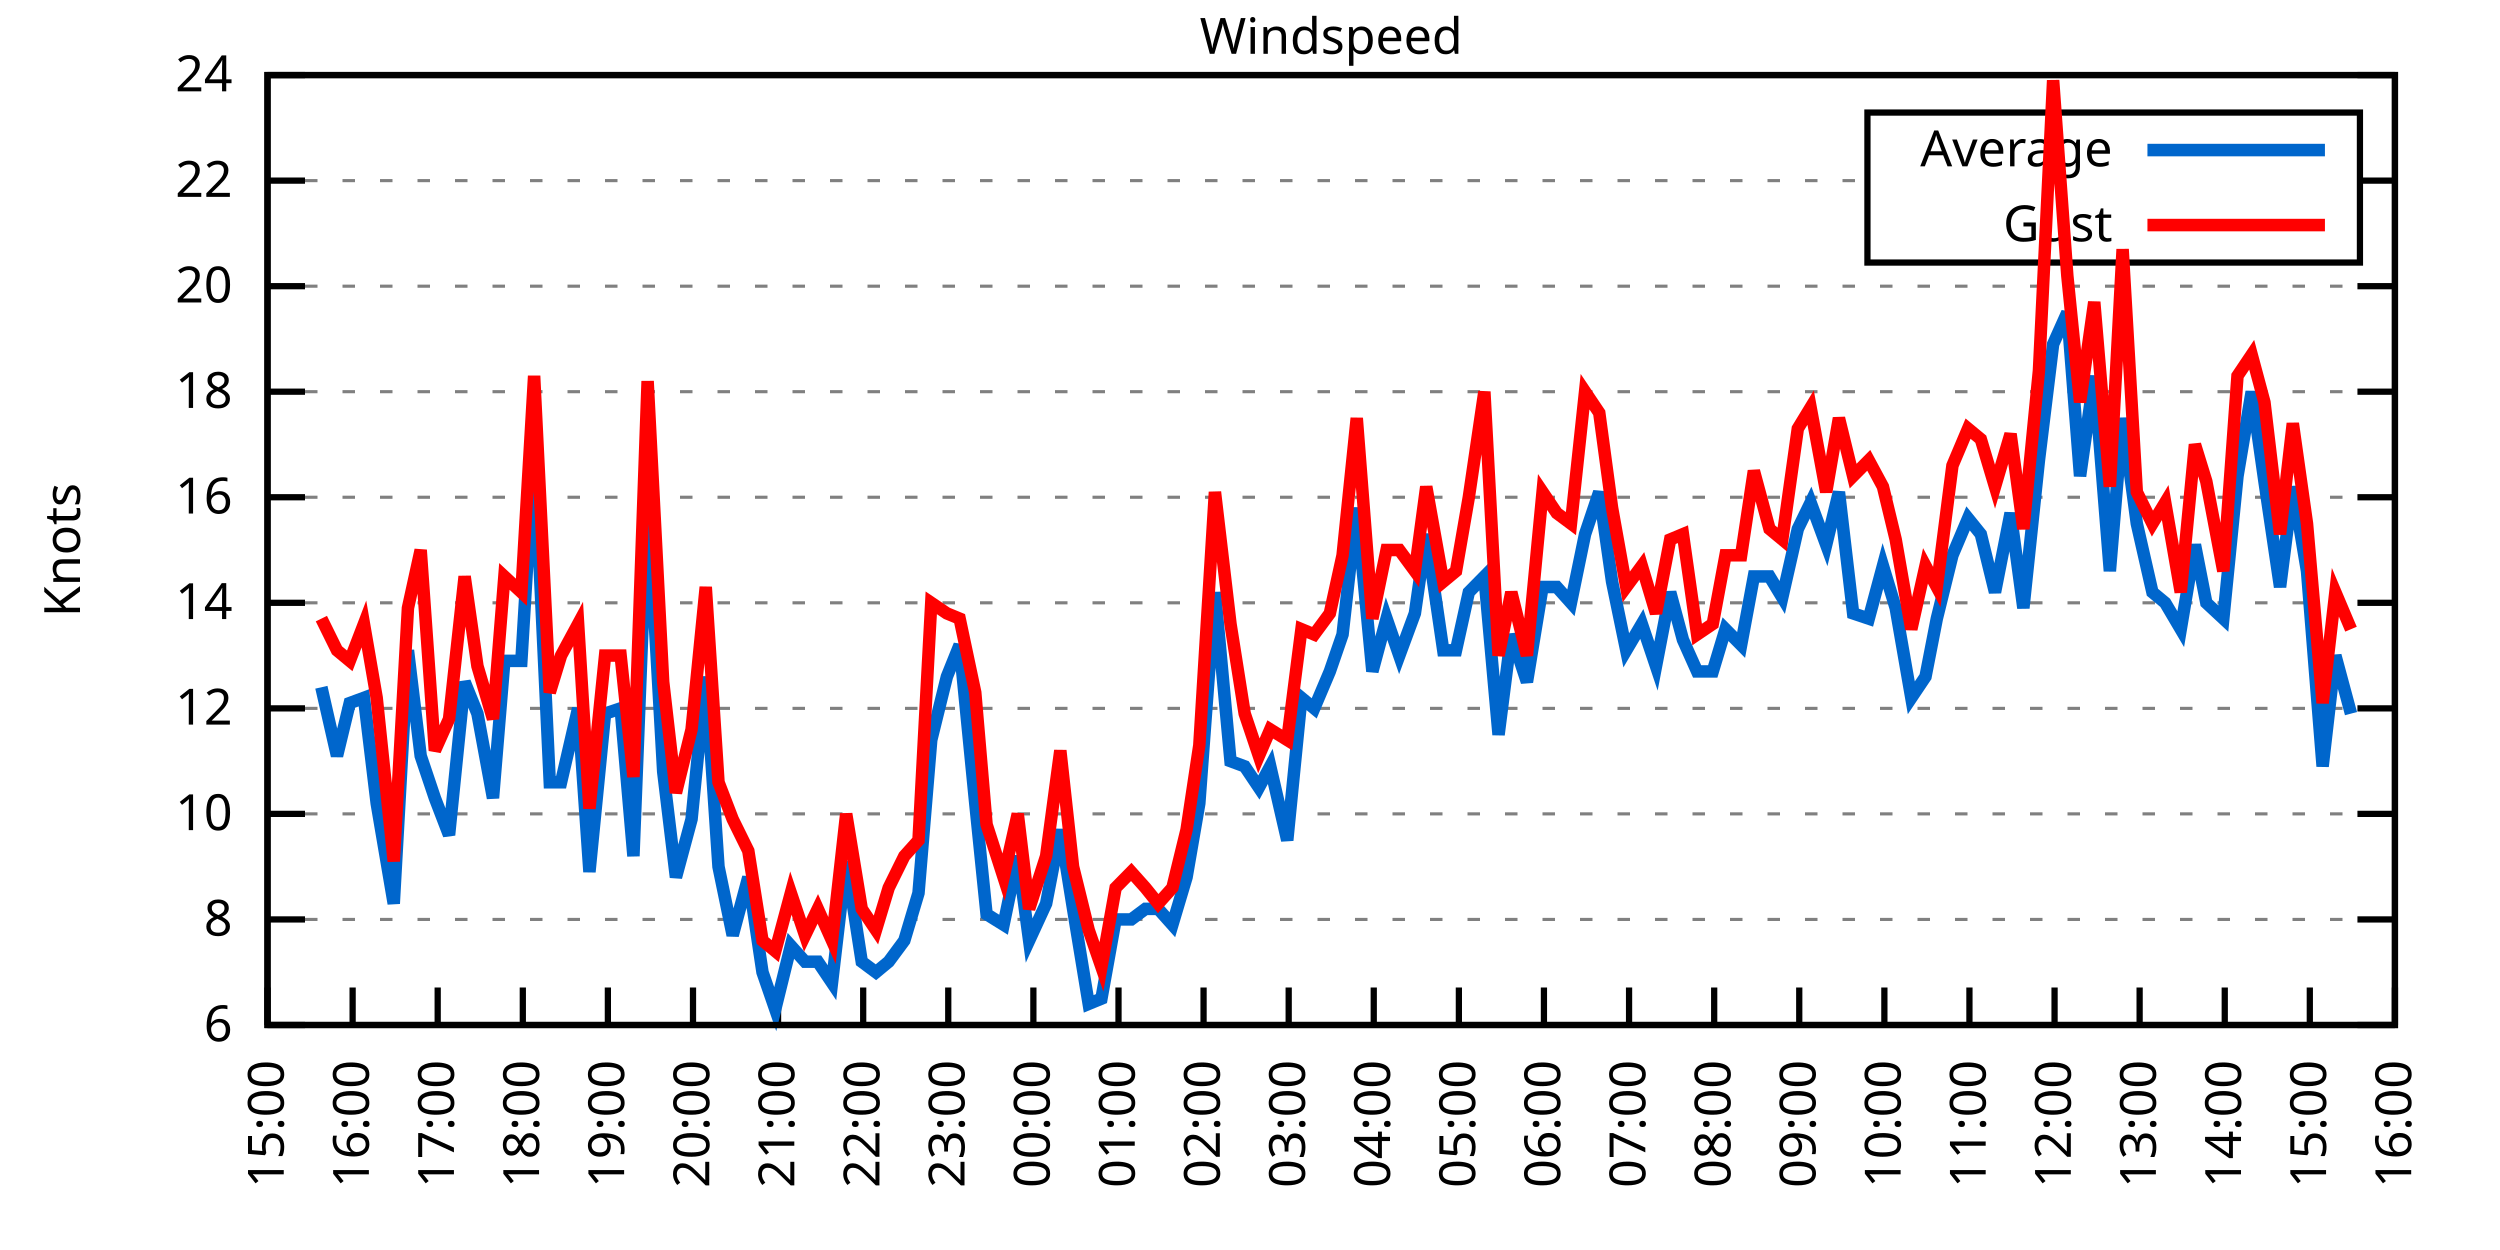
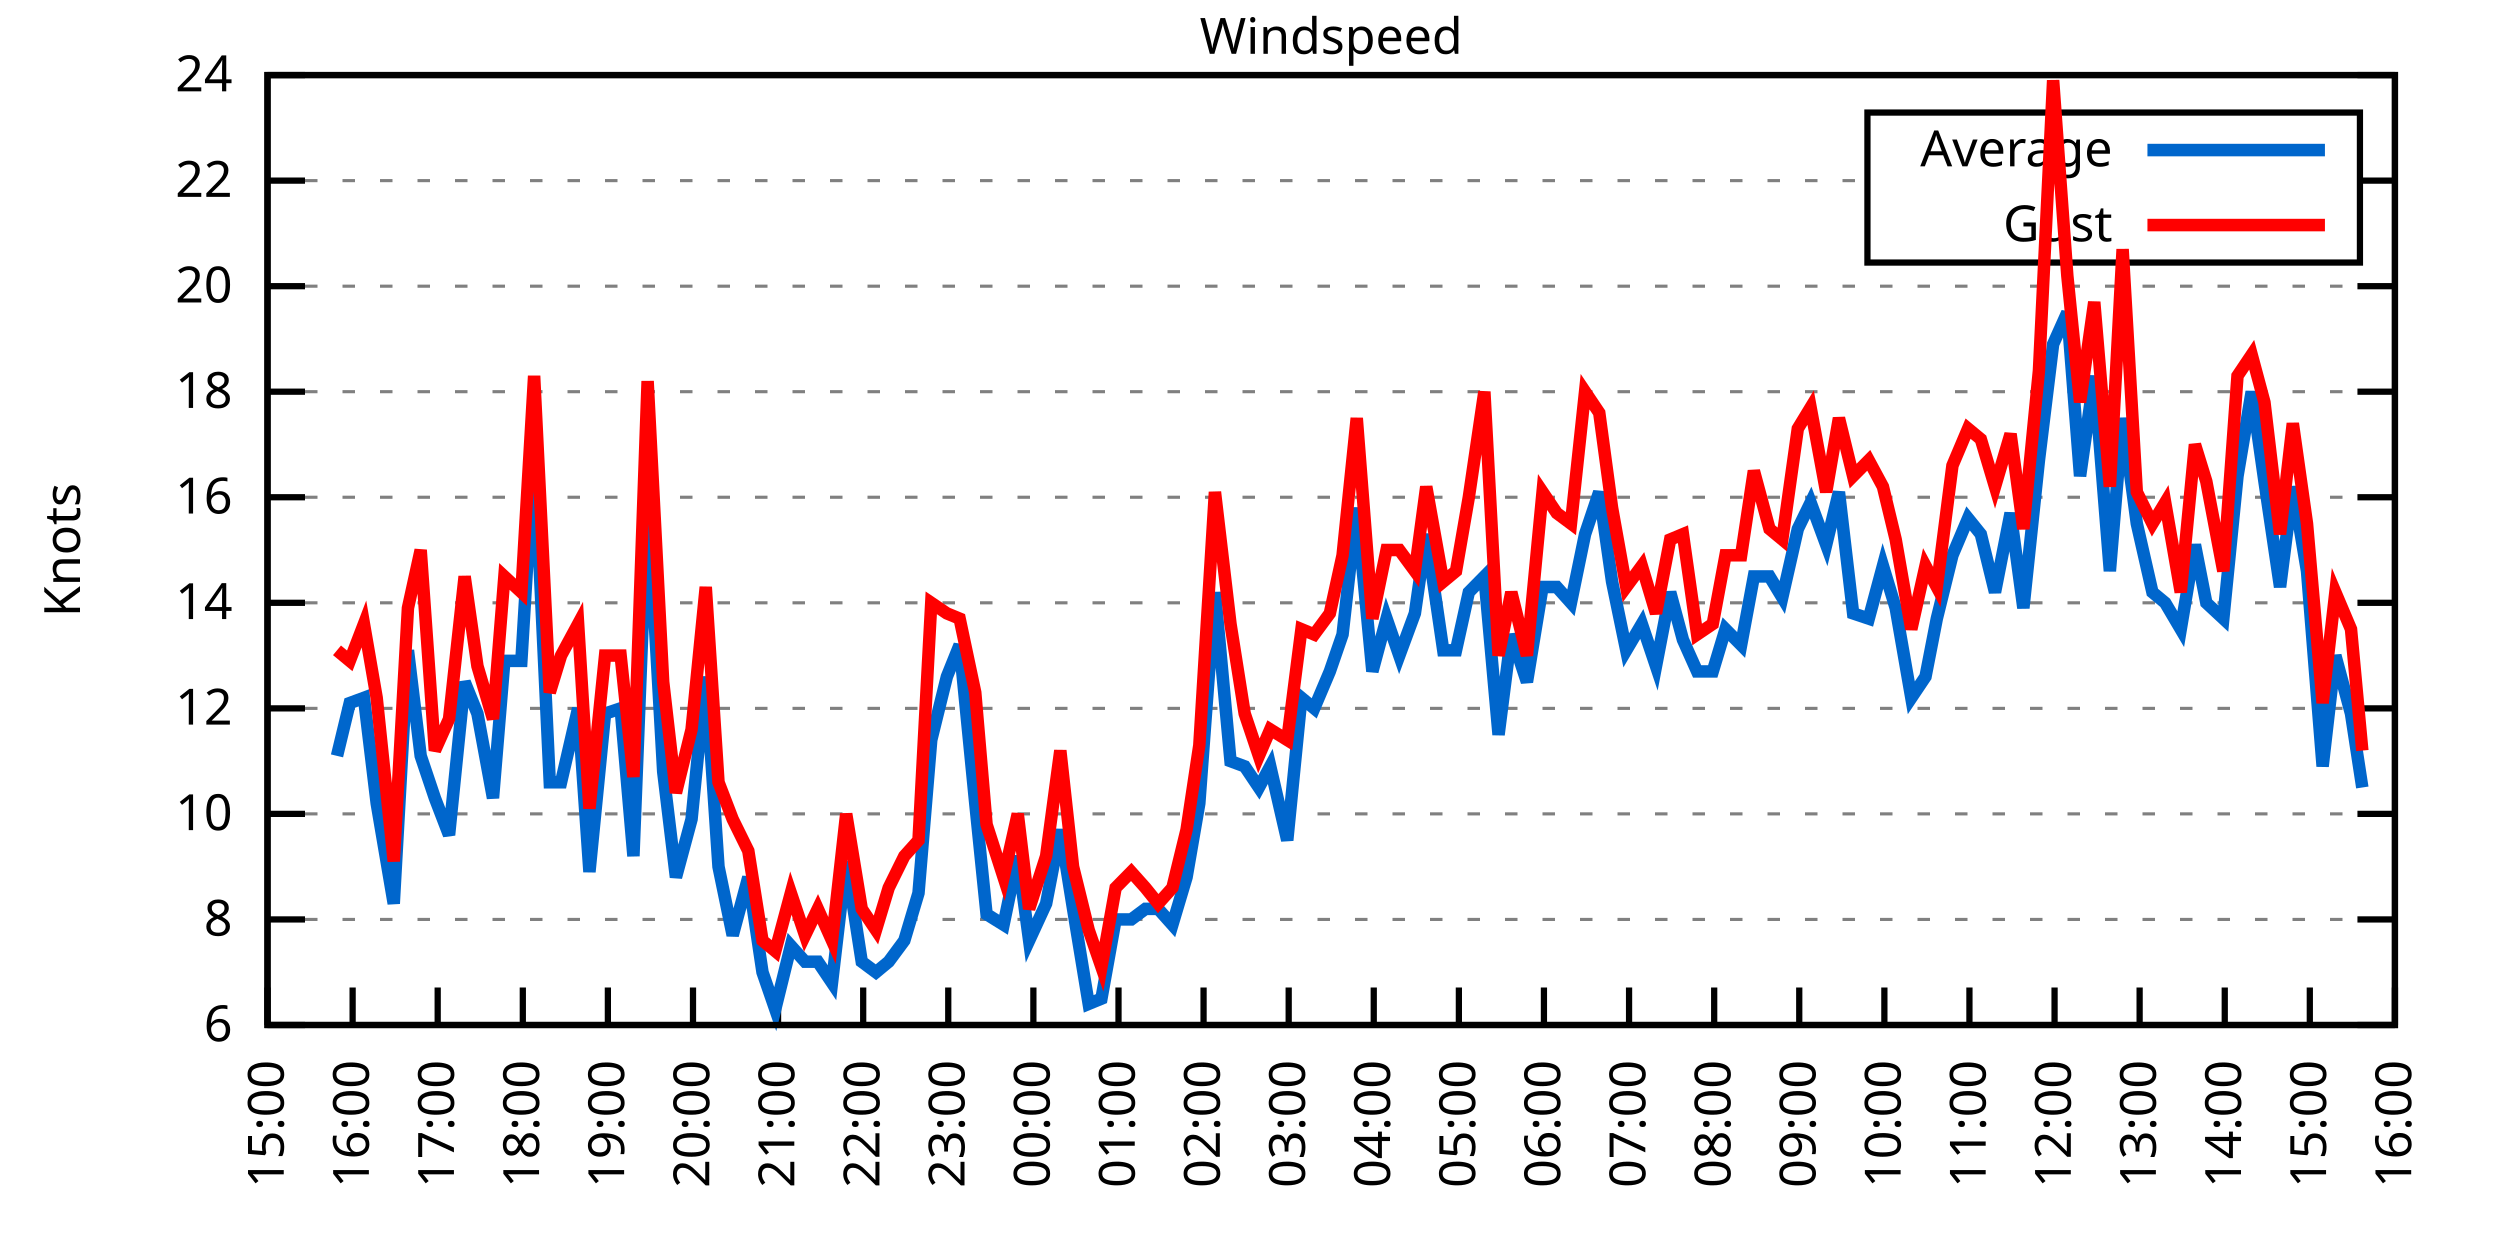
<svg xmlns="http://www.w3.org/2000/svg" xmlns:xlink="http://www.w3.org/1999/xlink" width="400" height="200" viewBox="0 0 400 200">
  <g id="gnuplot_canvas">
    <rect x="0" y="0" width="400" height="200" fill="none" />
    <defs>
      <circle id="gpDot" r="0.5" stroke-width="0.5" stroke="currentColor" />
      <path id="gpPt0" stroke-width="0.333" stroke="currentColor" d="M-1,0 h2 M0,-1 v2" />
      <path id="gpPt1" stroke-width="0.333" stroke="currentColor" d="M-1,-1 L1,1 M1,-1 L-1,1" />
      <path id="gpPt2" stroke-width="0.333" stroke="currentColor" d="M-1,0 L1,0 M0,-1 L0,1 M-1,-1 L1,1 M-1,1 L1,-1" />
      <rect id="gpPt3" stroke-width="0.333" stroke="currentColor" x="-1" y="-1" width="2" height="2" />
      <rect id="gpPt4" stroke-width="0.333" stroke="currentColor" fill="currentColor" x="-1" y="-1" width="2" height="2" />
      <circle id="gpPt5" stroke-width="0.333" stroke="currentColor" cx="0" cy="0" r="1" />
      <use xlink:href="#gpPt5" id="gpPt6" fill="currentColor" stroke="none" />
      <path id="gpPt7" stroke-width="0.333" stroke="currentColor" d="M0,-1.33 L-1.33,0.67 L1.33,0.67 z" />
      <use xlink:href="#gpPt7" id="gpPt8" fill="currentColor" stroke="none" />
      <use xlink:href="#gpPt7" id="gpPt9" stroke="currentColor" transform="rotate(180)" />
      <use xlink:href="#gpPt9" id="gpPt10" fill="currentColor" stroke="none" />
      <use xlink:href="#gpPt3" id="gpPt11" stroke="currentColor" transform="rotate(45)" />
      <use xlink:href="#gpPt11" id="gpPt12" fill="currentColor" stroke="none" />
      <path id="gpPt13" stroke-width="0.333" stroke="currentColor" d="M0,1.330 L1.265,0.411 L0.782,-1.067 L-0.782,-1.076 L-1.265,0.411 z" />
      <use xlink:href="#gpPt13" id="gpPt14" fill="currentColor" stroke="none" />
      <filter id="textbox" filterUnits="objectBoundingBox" x="0" y="0" height="1" width="1">
        <feFlood flood-color="white" flood-opacity="1" result="bgnd" />
        <feComposite in="SourceGraphic" in2="bgnd" operator="atop" />
      </filter>
      <filter id="greybox" filterUnits="objectBoundingBox" x="0" y="0" height="1" width="1">
        <feFlood flood-color="lightgrey" flood-opacity="1" result="grey" />
        <feComposite in="SourceGraphic" in2="grey" operator="atop" />
      </filter>
    </defs>
    <g fill="none" color="white" stroke="currentColor" stroke-width="1.00" stroke-linecap="butt" stroke-linejoin="miter">
</g>
    <g fill="none" color="black" stroke="currentColor" stroke-width="1.00" stroke-linecap="butt" stroke-linejoin="miter">
      <g stroke="none" shape-rendering="crispEdges">
        <polygon fill="rgb(255, 255, 255)" points="42.80,164.00 383.18,164.00 383.18,12.02 42.80,12.02 " />
      </g>
    </g>
    <g fill="none" color="black" stroke="currentColor" stroke-width="1.00" stroke-linecap="butt" stroke-linejoin="miter">
</g>
    <g fill="none" color="black" stroke="black" stroke-width="0.50" stroke-linecap="butt" stroke-linejoin="miter">
</g>
    <g fill="none" color="gray" stroke="currentColor" stroke-width="0.50" stroke-linecap="butt" stroke-linejoin="miter">
      <path stroke="gray" stroke-dasharray="2,4" class="gridline" d="M42.80,164.00 L383.19,164.00  " />
    </g>
    <g fill="none" color="gray" stroke="gray" stroke-width="1.00" stroke-linecap="butt" stroke-linejoin="miter">
</g>
    <g fill="none" color="black" stroke="currentColor" stroke-width="1.00" stroke-linecap="butt" stroke-linejoin="miter">
      <path stroke="black" d="M42.80,164.00 L48.80,164.00 M383.19,164.00 L377.19,164.00  " />
      <g transform="translate(37.20,166.60)" stroke="none" fill="black" font-family="Sans" font-size="8.00" text-anchor="end">
        <text>
          <tspan font-family="Sans"> 6</tspan>
        </text>
      </g>
    </g>
    <g fill="none" color="black" stroke="currentColor" stroke-width="1.00" stroke-linecap="butt" stroke-linejoin="miter">
</g>
    <g fill="none" color="black" stroke="black" stroke-width="0.50" stroke-linecap="butt" stroke-linejoin="miter">
</g>
    <g fill="none" color="gray" stroke="currentColor" stroke-width="0.50" stroke-linecap="butt" stroke-linejoin="miter">
      <path stroke="gray" stroke-dasharray="2,4" class="gridline" d="M42.80,147.11 L383.19,147.11  " />
    </g>
    <g fill="none" color="gray" stroke="gray" stroke-width="1.00" stroke-linecap="butt" stroke-linejoin="miter">
</g>
    <g fill="none" color="black" stroke="currentColor" stroke-width="1.00" stroke-linecap="butt" stroke-linejoin="miter">
      <path stroke="black" d="M42.80,147.11 L48.80,147.11 M383.19,147.11 L377.19,147.11  " />
      <g transform="translate(37.20,149.71)" stroke="none" fill="black" font-family="Sans" font-size="8.00" text-anchor="end">
        <text>
          <tspan font-family="Sans"> 8</tspan>
        </text>
      </g>
    </g>
    <g fill="none" color="black" stroke="currentColor" stroke-width="1.00" stroke-linecap="butt" stroke-linejoin="miter">
</g>
    <g fill="none" color="black" stroke="black" stroke-width="0.50" stroke-linecap="butt" stroke-linejoin="miter">
</g>
    <g fill="none" color="gray" stroke="currentColor" stroke-width="0.50" stroke-linecap="butt" stroke-linejoin="miter">
      <path stroke="gray" stroke-dasharray="2,4" class="gridline" d="M42.80,130.22 L383.19,130.22  " />
    </g>
    <g fill="none" color="gray" stroke="gray" stroke-width="1.00" stroke-linecap="butt" stroke-linejoin="miter">
</g>
    <g fill="none" color="black" stroke="currentColor" stroke-width="1.00" stroke-linecap="butt" stroke-linejoin="miter">
      <path stroke="black" d="M42.80,130.22 L48.80,130.22 M383.19,130.22 L377.19,130.22  " />
      <g transform="translate(37.20,132.82)" stroke="none" fill="black" font-family="Sans" font-size="8.00" text-anchor="end">
        <text>
          <tspan font-family="Sans"> 10</tspan>
        </text>
      </g>
    </g>
    <g fill="none" color="black" stroke="currentColor" stroke-width="1.00" stroke-linecap="butt" stroke-linejoin="miter">
</g>
    <g fill="none" color="black" stroke="black" stroke-width="0.50" stroke-linecap="butt" stroke-linejoin="miter">
</g>
    <g fill="none" color="gray" stroke="currentColor" stroke-width="0.50" stroke-linecap="butt" stroke-linejoin="miter">
      <path stroke="gray" stroke-dasharray="2,4" class="gridline" d="M42.80,113.34 L383.19,113.34  " />
    </g>
    <g fill="none" color="gray" stroke="gray" stroke-width="1.00" stroke-linecap="butt" stroke-linejoin="miter">
</g>
    <g fill="none" color="black" stroke="currentColor" stroke-width="1.00" stroke-linecap="butt" stroke-linejoin="miter">
      <path stroke="black" d="M42.80,113.34 L48.80,113.34 M383.19,113.34 L377.19,113.34  " />
      <g transform="translate(37.20,115.94)" stroke="none" fill="black" font-family="Sans" font-size="8.00" text-anchor="end">
        <text>
          <tspan font-family="Sans"> 12</tspan>
        </text>
      </g>
    </g>
    <g fill="none" color="black" stroke="currentColor" stroke-width="1.00" stroke-linecap="butt" stroke-linejoin="miter">
</g>
    <g fill="none" color="black" stroke="black" stroke-width="0.50" stroke-linecap="butt" stroke-linejoin="miter">
</g>
    <g fill="none" color="gray" stroke="currentColor" stroke-width="0.50" stroke-linecap="butt" stroke-linejoin="miter">
      <path stroke="gray" stroke-dasharray="2,4" class="gridline" d="M42.80,96.45 L383.19,96.45  " />
    </g>
    <g fill="none" color="gray" stroke="gray" stroke-width="1.00" stroke-linecap="butt" stroke-linejoin="miter">
</g>
    <g fill="none" color="black" stroke="currentColor" stroke-width="1.00" stroke-linecap="butt" stroke-linejoin="miter">
      <path stroke="black" d="M42.80,96.45 L48.80,96.45 M383.19,96.45 L377.19,96.45  " />
      <g transform="translate(37.20,99.05)" stroke="none" fill="black" font-family="Sans" font-size="8.00" text-anchor="end">
        <text>
          <tspan font-family="Sans"> 14</tspan>
        </text>
      </g>
    </g>
    <g fill="none" color="black" stroke="currentColor" stroke-width="1.00" stroke-linecap="butt" stroke-linejoin="miter">
</g>
    <g fill="none" color="black" stroke="black" stroke-width="0.50" stroke-linecap="butt" stroke-linejoin="miter">
</g>
    <g fill="none" color="gray" stroke="currentColor" stroke-width="0.50" stroke-linecap="butt" stroke-linejoin="miter">
      <path stroke="gray" stroke-dasharray="2,4" class="gridline" d="M42.80,79.56 L383.19,79.56  " />
    </g>
    <g fill="none" color="gray" stroke="gray" stroke-width="1.00" stroke-linecap="butt" stroke-linejoin="miter">
</g>
    <g fill="none" color="black" stroke="currentColor" stroke-width="1.00" stroke-linecap="butt" stroke-linejoin="miter">
      <path stroke="black" d="M42.80,79.56 L48.80,79.56 M383.19,79.56 L377.19,79.56  " />
      <g transform="translate(37.20,82.16)" stroke="none" fill="black" font-family="Sans" font-size="8.00" text-anchor="end">
        <text>
          <tspan font-family="Sans"> 16</tspan>
        </text>
      </g>
    </g>
    <g fill="none" color="black" stroke="currentColor" stroke-width="1.00" stroke-linecap="butt" stroke-linejoin="miter">
</g>
    <g fill="none" color="black" stroke="black" stroke-width="0.50" stroke-linecap="butt" stroke-linejoin="miter">
</g>
    <g fill="none" color="gray" stroke="currentColor" stroke-width="0.50" stroke-linecap="butt" stroke-linejoin="miter">
      <path stroke="gray" stroke-dasharray="2,4" class="gridline" d="M42.80,62.67 L383.19,62.67  " />
    </g>
    <g fill="none" color="gray" stroke="gray" stroke-width="1.00" stroke-linecap="butt" stroke-linejoin="miter">
</g>
    <g fill="none" color="black" stroke="currentColor" stroke-width="1.00" stroke-linecap="butt" stroke-linejoin="miter">
      <path stroke="black" d="M42.80,62.67 L48.80,62.67 M383.19,62.67 L377.19,62.67  " />
      <g transform="translate(37.20,65.27)" stroke="none" fill="black" font-family="Sans" font-size="8.00" text-anchor="end">
        <text>
          <tspan font-family="Sans"> 18</tspan>
        </text>
      </g>
    </g>
    <g fill="none" color="black" stroke="currentColor" stroke-width="1.00" stroke-linecap="butt" stroke-linejoin="miter">
</g>
    <g fill="none" color="black" stroke="black" stroke-width="0.50" stroke-linecap="butt" stroke-linejoin="miter">
</g>
    <g fill="none" color="gray" stroke="currentColor" stroke-width="0.50" stroke-linecap="butt" stroke-linejoin="miter">
      <path stroke="gray" stroke-dasharray="2,4" class="gridline" d="M42.80,45.79 L383.19,45.79  " />
    </g>
    <g fill="none" color="gray" stroke="gray" stroke-width="1.00" stroke-linecap="butt" stroke-linejoin="miter">
</g>
    <g fill="none" color="black" stroke="currentColor" stroke-width="1.00" stroke-linecap="butt" stroke-linejoin="miter">
      <path stroke="black" d="M42.80,45.79 L48.80,45.79 M383.19,45.79 L377.19,45.79  " />
      <g transform="translate(37.20,48.39)" stroke="none" fill="black" font-family="Sans" font-size="8.00" text-anchor="end">
        <text>
          <tspan font-family="Sans"> 20</tspan>
        </text>
      </g>
    </g>
    <g fill="none" color="black" stroke="currentColor" stroke-width="1.00" stroke-linecap="butt" stroke-linejoin="miter">
</g>
    <g fill="none" color="black" stroke="black" stroke-width="0.50" stroke-linecap="butt" stroke-linejoin="miter">
</g>
    <g fill="none" color="gray" stroke="currentColor" stroke-width="0.50" stroke-linecap="butt" stroke-linejoin="miter">
      <path stroke="gray" stroke-dasharray="2,4" class="gridline" d="M42.80,28.90 L298.79,28.90 M377.59,28.90 L383.19,28.90  " />
    </g>
    <g fill="none" color="gray" stroke="gray" stroke-width="1.00" stroke-linecap="butt" stroke-linejoin="miter">
</g>
    <g fill="none" color="black" stroke="currentColor" stroke-width="1.00" stroke-linecap="butt" stroke-linejoin="miter">
      <path stroke="black" d="M42.80,28.90 L48.80,28.90 M383.19,28.90 L377.19,28.90  " />
      <g transform="translate(37.20,31.50)" stroke="none" fill="black" font-family="Sans" font-size="8.00" text-anchor="end">
        <text>
          <tspan font-family="Sans"> 22</tspan>
        </text>
      </g>
    </g>
    <g fill="none" color="black" stroke="currentColor" stroke-width="1.00" stroke-linecap="butt" stroke-linejoin="miter">
</g>
    <g fill="none" color="black" stroke="black" stroke-width="0.50" stroke-linecap="butt" stroke-linejoin="miter">
</g>
    <g fill="none" color="gray" stroke="currentColor" stroke-width="0.50" stroke-linecap="butt" stroke-linejoin="miter">
      <path stroke="gray" stroke-dasharray="2,4" class="gridline" d="M42.80,12.01 L383.19,12.01  " />
    </g>
    <g fill="none" color="gray" stroke="gray" stroke-width="1.00" stroke-linecap="butt" stroke-linejoin="miter">
</g>
    <g fill="none" color="black" stroke="currentColor" stroke-width="1.00" stroke-linecap="butt" stroke-linejoin="miter">
      <path stroke="black" d="M42.80,12.01 L48.80,12.01 M383.19,12.01 L377.19,12.01  " />
      <g transform="translate(37.20,14.61)" stroke="none" fill="black" font-family="Sans" font-size="8.00" text-anchor="end">
        <text>
          <tspan font-family="Sans"> 24</tspan>
        </text>
      </g>
    </g>
    <g fill="none" color="black" stroke="currentColor" stroke-width="1.00" stroke-linecap="butt" stroke-linejoin="miter">
      <path stroke="black" d="M42.80,164.00 L42.80,158.00  " />
      <g transform="translate(45.40,169.60) rotate(270.00)" stroke="none" fill="black" font-family="Sans" font-size="8.00" text-anchor="end">
        <text>
          <tspan font-family="Sans">15:00</tspan>
        </text>
      </g>
    </g>
    <g fill="none" color="black" stroke="currentColor" stroke-width="1.00" stroke-linecap="butt" stroke-linejoin="miter">
      <path stroke="black" d="M56.42,164.00 L56.42,158.00  " />
      <g transform="translate(59.02,169.60) rotate(270.00)" stroke="none" fill="black" font-family="Sans" font-size="8.00" text-anchor="end">
        <text>
          <tspan font-family="Sans">16:00</tspan>
        </text>
      </g>
    </g>
    <g fill="none" color="black" stroke="currentColor" stroke-width="1.00" stroke-linecap="butt" stroke-linejoin="miter">
      <path stroke="black" d="M70.03,164.00 L70.03,158.00  " />
      <g transform="translate(72.63,169.60) rotate(270.00)" stroke="none" fill="black" font-family="Sans" font-size="8.00" text-anchor="end">
        <text>
          <tspan font-family="Sans">17:00</tspan>
        </text>
      </g>
    </g>
    <g fill="none" color="black" stroke="currentColor" stroke-width="1.00" stroke-linecap="butt" stroke-linejoin="miter">
      <path stroke="black" d="M83.65,164.00 L83.65,158.00  " />
      <g transform="translate(86.25,169.60) rotate(270.00)" stroke="none" fill="black" font-family="Sans" font-size="8.00" text-anchor="end">
        <text>
          <tspan font-family="Sans">18:00</tspan>
        </text>
      </g>
    </g>
    <g fill="none" color="black" stroke="currentColor" stroke-width="1.00" stroke-linecap="butt" stroke-linejoin="miter">
      <path stroke="black" d="M97.26,164.00 L97.26,158.00  " />
      <g transform="translate(99.86,169.60) rotate(270.00)" stroke="none" fill="black" font-family="Sans" font-size="8.00" text-anchor="end">
        <text>
          <tspan font-family="Sans">19:00</tspan>
        </text>
      </g>
    </g>
    <g fill="none" color="black" stroke="currentColor" stroke-width="1.00" stroke-linecap="butt" stroke-linejoin="miter">
      <path stroke="black" d="M110.88,164.00 L110.88,158.00  " />
      <g transform="translate(113.48,169.60) rotate(270.00)" stroke="none" fill="black" font-family="Sans" font-size="8.00" text-anchor="end">
        <text>
          <tspan font-family="Sans">20:00</tspan>
        </text>
      </g>
    </g>
    <g fill="none" color="black" stroke="currentColor" stroke-width="1.00" stroke-linecap="butt" stroke-linejoin="miter">
      <path stroke="black" d="M124.49,164.00 L124.49,158.00  " />
      <g transform="translate(127.09,169.60) rotate(270.00)" stroke="none" fill="black" font-family="Sans" font-size="8.00" text-anchor="end">
        <text>
          <tspan font-family="Sans">21:00</tspan>
        </text>
      </g>
    </g>
    <g fill="none" color="black" stroke="currentColor" stroke-width="1.00" stroke-linecap="butt" stroke-linejoin="miter">
      <path stroke="black" d="M138.11,164.00 L138.11,158.00  " />
      <g transform="translate(140.71,169.60) rotate(270.00)" stroke="none" fill="black" font-family="Sans" font-size="8.00" text-anchor="end">
        <text>
          <tspan font-family="Sans">22:00</tspan>
        </text>
      </g>
    </g>
    <g fill="none" color="black" stroke="currentColor" stroke-width="1.00" stroke-linecap="butt" stroke-linejoin="miter">
      <path stroke="black" d="M151.72,164.00 L151.72,158.00  " />
      <g transform="translate(154.32,169.60) rotate(270.00)" stroke="none" fill="black" font-family="Sans" font-size="8.00" text-anchor="end">
        <text>
          <tspan font-family="Sans">23:00</tspan>
        </text>
      </g>
    </g>
    <g fill="none" color="black" stroke="currentColor" stroke-width="1.00" stroke-linecap="butt" stroke-linejoin="miter">
      <path stroke="black" d="M165.34,164.00 L165.34,158.00  " />
      <g transform="translate(167.94,169.60) rotate(270.00)" stroke="none" fill="black" font-family="Sans" font-size="8.00" text-anchor="end">
        <text>
          <tspan font-family="Sans">00:00</tspan>
        </text>
      </g>
    </g>
    <g fill="none" color="black" stroke="currentColor" stroke-width="1.00" stroke-linecap="butt" stroke-linejoin="miter">
      <path stroke="black" d="M178.96,164.00 L178.96,158.00  " />
      <g transform="translate(181.56,169.60) rotate(270.00)" stroke="none" fill="black" font-family="Sans" font-size="8.00" text-anchor="end">
        <text>
          <tspan font-family="Sans">01:00</tspan>
        </text>
      </g>
    </g>
    <g fill="none" color="black" stroke="currentColor" stroke-width="1.00" stroke-linecap="butt" stroke-linejoin="miter">
      <path stroke="black" d="M192.57,164.00 L192.57,158.00  " />
      <g transform="translate(195.17,169.60) rotate(270.00)" stroke="none" fill="black" font-family="Sans" font-size="8.00" text-anchor="end">
        <text>
          <tspan font-family="Sans">02:00</tspan>
        </text>
      </g>
    </g>
    <g fill="none" color="black" stroke="currentColor" stroke-width="1.00" stroke-linecap="butt" stroke-linejoin="miter">
      <path stroke="black" d="M206.19,164.00 L206.19,158.00  " />
      <g transform="translate(208.79,169.60) rotate(270.00)" stroke="none" fill="black" font-family="Sans" font-size="8.00" text-anchor="end">
        <text>
          <tspan font-family="Sans">03:00</tspan>
        </text>
      </g>
    </g>
    <g fill="none" color="black" stroke="currentColor" stroke-width="1.00" stroke-linecap="butt" stroke-linejoin="miter">
      <path stroke="black" d="M219.80,164.00 L219.80,158.00  " />
      <g transform="translate(222.40,169.60) rotate(270.00)" stroke="none" fill="black" font-family="Sans" font-size="8.00" text-anchor="end">
        <text>
          <tspan font-family="Sans">04:00</tspan>
        </text>
      </g>
    </g>
    <g fill="none" color="black" stroke="currentColor" stroke-width="1.00" stroke-linecap="butt" stroke-linejoin="miter">
      <path stroke="black" d="M233.42,164.00 L233.42,158.00  " />
      <g transform="translate(236.02,169.60) rotate(270.00)" stroke="none" fill="black" font-family="Sans" font-size="8.00" text-anchor="end">
        <text>
          <tspan font-family="Sans">05:00</tspan>
        </text>
      </g>
    </g>
    <g fill="none" color="black" stroke="currentColor" stroke-width="1.00" stroke-linecap="butt" stroke-linejoin="miter">
      <path stroke="black" d="M247.03,164.00 L247.03,158.00  " />
      <g transform="translate(249.63,169.60) rotate(270.00)" stroke="none" fill="black" font-family="Sans" font-size="8.00" text-anchor="end">
        <text>
          <tspan font-family="Sans">06:00</tspan>
        </text>
      </g>
    </g>
    <g fill="none" color="black" stroke="currentColor" stroke-width="1.00" stroke-linecap="butt" stroke-linejoin="miter">
      <path stroke="black" d="M260.65,164.00 L260.65,158.00  " />
      <g transform="translate(263.25,169.60) rotate(270.00)" stroke="none" fill="black" font-family="Sans" font-size="8.00" text-anchor="end">
        <text>
          <tspan font-family="Sans">07:00</tspan>
        </text>
      </g>
    </g>
    <g fill="none" color="black" stroke="currentColor" stroke-width="1.00" stroke-linecap="butt" stroke-linejoin="miter">
      <path stroke="black" d="M274.27,164.00 L274.27,158.00  " />
      <g transform="translate(276.87,169.60) rotate(270.00)" stroke="none" fill="black" font-family="Sans" font-size="8.00" text-anchor="end">
        <text>
          <tspan font-family="Sans">08:00</tspan>
        </text>
      </g>
    </g>
    <g fill="none" color="black" stroke="currentColor" stroke-width="1.00" stroke-linecap="butt" stroke-linejoin="miter">
      <path stroke="black" d="M287.88,164.00 L287.88,158.00  " />
      <g transform="translate(290.48,169.60) rotate(270.00)" stroke="none" fill="black" font-family="Sans" font-size="8.00" text-anchor="end">
        <text>
          <tspan font-family="Sans">09:00</tspan>
        </text>
      </g>
    </g>
    <g fill="none" color="black" stroke="currentColor" stroke-width="1.00" stroke-linecap="butt" stroke-linejoin="miter">
      <path stroke="black" d="M301.50,164.00 L301.50,158.00  " />
      <g transform="translate(304.10,169.60) rotate(270.00)" stroke="none" fill="black" font-family="Sans" font-size="8.00" text-anchor="end">
        <text>
          <tspan font-family="Sans">10:00</tspan>
        </text>
      </g>
    </g>
    <g fill="none" color="black" stroke="currentColor" stroke-width="1.00" stroke-linecap="butt" stroke-linejoin="miter">
      <path stroke="black" d="M315.11,164.00 L315.11,158.00  " />
      <g transform="translate(317.71,169.60) rotate(270.00)" stroke="none" fill="black" font-family="Sans" font-size="8.00" text-anchor="end">
        <text>
          <tspan font-family="Sans">11:00</tspan>
        </text>
      </g>
    </g>
    <g fill="none" color="black" stroke="currentColor" stroke-width="1.00" stroke-linecap="butt" stroke-linejoin="miter">
      <path stroke="black" d="M328.73,164.00 L328.73,158.00  " />
      <g transform="translate(331.33,169.60) rotate(270.00)" stroke="none" fill="black" font-family="Sans" font-size="8.00" text-anchor="end">
        <text>
          <tspan font-family="Sans">12:00</tspan>
        </text>
      </g>
    </g>
    <g fill="none" color="black" stroke="currentColor" stroke-width="1.00" stroke-linecap="butt" stroke-linejoin="miter">
      <path stroke="black" d="M342.34,164.00 L342.34,158.00  " />
      <g transform="translate(344.94,169.60) rotate(270.00)" stroke="none" fill="black" font-family="Sans" font-size="8.00" text-anchor="end">
        <text>
          <tspan font-family="Sans">13:00</tspan>
        </text>
      </g>
    </g>
    <g fill="none" color="black" stroke="currentColor" stroke-width="1.00" stroke-linecap="butt" stroke-linejoin="miter">
      <path stroke="black" d="M355.96,164.00 L355.96,158.00  " />
      <g transform="translate(358.56,169.60) rotate(270.00)" stroke="none" fill="black" font-family="Sans" font-size="8.00" text-anchor="end">
        <text>
          <tspan font-family="Sans">14:00</tspan>
        </text>
      </g>
    </g>
    <g fill="none" color="black" stroke="currentColor" stroke-width="1.00" stroke-linecap="butt" stroke-linejoin="miter">
      <path stroke="black" d="M369.57,164.00 L369.57,158.00  " />
      <g transform="translate(372.17,169.60) rotate(270.00)" stroke="none" fill="black" font-family="Sans" font-size="8.00" text-anchor="end">
        <text>
          <tspan font-family="Sans">15:00</tspan>
        </text>
      </g>
    </g>
    <g fill="none" color="black" stroke="currentColor" stroke-width="1.00" stroke-linecap="butt" stroke-linejoin="miter">
      <path stroke="black" d="M383.19,164.00 L383.19,158.00  " />
      <g transform="translate(385.79,169.60) rotate(270.00)" stroke="none" fill="black" font-family="Sans" font-size="8.00" text-anchor="end">
        <text>
          <tspan font-family="Sans">16:00</tspan>
        </text>
      </g>
    </g>
    <g fill="none" color="black" stroke="currentColor" stroke-width="1.00" stroke-linecap="butt" stroke-linejoin="miter">
</g>
    <g fill="none" color="black" stroke="currentColor" stroke-width="1.00" stroke-linecap="butt" stroke-linejoin="miter">
      <path stroke="black" d="M42.80,12.01 L42.80,164.00 L383.19,164.00 L383.19,12.01 L42.80,12.01 Z  " />
    </g>
    <g fill="none" color="black" stroke="currentColor" stroke-width="1.00" stroke-linecap="butt" stroke-linejoin="miter">
</g>
    <g fill="none" color="black" stroke="currentColor" stroke-width="1.00" stroke-linecap="butt" stroke-linejoin="miter">
      <path stroke="black" d="M298.79,42.01 L298.79,18.01 L377.59,18.01 L377.59,42.01 L298.79,42.01 Z  " />
    </g>
    <g id="Windspeed_plot_1">
      <g fill="none" color="white" stroke="black" stroke-width="2.00" stroke-linecap="butt" stroke-linejoin="miter">
</g>
      <g fill="none" color="black" stroke="currentColor" stroke-width="2.00" stroke-linecap="butt" stroke-linejoin="miter">
        <g transform="translate(337.99,26.61)" stroke="none" fill="black" font-family="Sans" font-size="8.00" text-anchor="end">
          <text>
            <tspan font-family="Sans">Average</tspan>
          </text>
        </g>
      </g>
      <g fill="none" color="black" stroke="currentColor" stroke-width="2.00" stroke-linecap="butt" stroke-linejoin="miter">
-         <path stroke="rgb(  0, 102, 204)" d="M343.59,24.01 L371.99,24.01 M51.42,109.96 L53.92,120.94 L55.96,112.49 L58.23,111.65 L60.27,128.54 L63.00,144.58   L65.27,104.05 L67.31,120.94 L69.58,127.69 L71.85,133.60 L74.34,109.11 L76.39,114.18 L78.88,127.69 L80.70,105.74   L83.42,105.74 L85.46,71.96 L87.96,125.16 L89.77,125.16 L92.50,113.34 L94.31,139.51 L96.81,114.18 L99.30,113.34   L101.35,136.98 L103.62,79.56 L106.11,123.47 L108.15,140.36 L110.65,131.07 L112.92,108.27 L114.96,138.67 L117.23,149.65   L119.73,140.36 L122.00,155.56 L124.04,161.47 L126.54,151.33 L128.81,153.87 L130.85,153.87 L133.12,157.24 L135.39,137.82   L137.88,153.87 L140.15,155.56 L142.19,153.87 L144.69,150.49 L146.96,142.89 L149.00,118.40 L151.50,108.27 L153.54,103.20   L156.04,128.54 L157.85,146.27 L160.57,147.96 L162.84,136.98 L164.66,150.49 L167.38,144.58 L169.65,132.76 L171.69,145.42   L174.19,160.62 L176.23,159.78 L178.50,147.11 L181.00,147.11 L183.27,145.42 L185.31,145.42 L187.58,147.96 L189.85,140.36   L191.89,128.54 L194.39,94.76 L196.88,121.78 L199.15,122.62 L201.42,126.00 L203.24,122.62 L205.96,134.45 L208.23,111.65   L210.27,113.34 L212.77,107.43 L214.81,101.52 L217.08,81.25 L219.58,107.43 L221.85,98.98 L223.89,104.89 L226.38,98.14   L228.20,85.47 L230.92,104.05 L232.96,104.05 L235.01,94.76 L237.50,92.23 L239.77,117.56 L241.81,101.52 L244.31,109.11   L246.81,93.92 L249.08,93.92 L251.35,96.45 L253.61,85.47 L255.88,78.72 L257.93,93.07 L260.20,104.05 L262.69,99.83   L264.96,106.58 L267.23,94.76 L269.27,102.36 L271.54,107.43 L274.04,107.43 L276.08,100.67 L278.58,103.20 L280.62,92.23   L283.12,92.23 L285.16,95.60 L287.65,84.63 L289.70,80.41 L292.19,87.16 L294.23,78.72 L296.50,98.14 L299.00,98.98   L301.27,90.54 L303.31,97.29 L305.81,111.65 L308.08,108.27 L309.89,98.98 L312.39,88.85 L314.89,82.94 L316.93,85.47   L319.20,94.76 L321.69,82.09 L323.74,97.29 L326.23,73.65 L328.50,55.07 L330.77,50.01 L332.81,76.18 L335.08,60.14   L337.58,91.38 L339.62,66.90 L341.89,83.78 L344.39,94.76 L346.43,96.45 L348.92,100.67 L351.19,87.16 L353.01,96.45   L355.73,98.98 L358.00,76.18 L360.27,62.67 L362.31,77.03 L364.81,93.92 L366.85,77.87 L369.12,91.38 L371.62,122.62   L373.66,104.89 L376.16,114.18  " />
+         <path stroke="rgb(  0, 102, 204)" d="M343.59,24.01 L371.99,24.01 M53.92,120.94 L55.96,112.49 L58.23,111.65 L60.27,128.54 L63.00,144.58 L65.27,104.05   L67.31,120.94 L69.58,127.69 L71.85,133.60 L74.34,109.11 L76.39,114.18 L78.88,127.69 L80.70,105.74 L83.42,105.74   L85.46,71.96 L87.96,125.16 L89.77,125.16 L92.50,113.34 L94.31,139.51 L96.81,114.18 L99.30,113.34 L101.35,136.98   L103.62,79.56 L106.11,123.47 L108.15,140.36 L110.65,131.07 L112.92,108.27 L114.96,138.67 L117.23,149.65 L119.73,140.36   L122.00,155.56 L124.04,161.47 L126.54,151.33 L128.81,153.87 L130.85,153.87 L133.12,157.24 L135.39,137.82 L137.88,153.87   L140.15,155.56 L142.19,153.87 L144.69,150.49 L146.96,142.89 L149.00,118.40 L151.50,108.27 L153.54,103.20 L156.04,128.54   L157.85,146.27 L160.57,147.96 L162.84,136.98 L164.66,150.49 L167.38,144.58 L169.65,132.76 L171.69,145.42 L174.19,160.62   L176.23,159.78 L178.50,147.11 L181.00,147.11 L183.27,145.42 L185.31,145.42 L187.58,147.96 L189.85,140.36 L191.89,128.54   L194.39,94.76 L196.88,121.78 L199.15,122.62 L201.42,126.00 L203.24,122.62 L205.96,134.45 L208.23,111.65 L210.27,113.34   L212.77,107.43 L214.81,101.52 L217.08,81.25 L219.58,107.43 L221.85,98.98 L223.89,104.89 L226.38,98.14 L228.20,85.47   L230.92,104.05 L232.96,104.05 L235.01,94.76 L237.50,92.23 L239.77,117.56 L241.81,101.52 L244.31,109.11 L246.81,93.92   L249.08,93.92 L251.35,96.45 L253.61,85.47 L255.88,78.72 L257.93,93.07 L260.20,104.05 L262.69,99.83 L264.96,106.58   L267.23,94.76 L269.27,102.36 L271.54,107.43 L274.04,107.43 L276.08,100.67 L278.58,103.20 L280.62,92.23 L283.12,92.23   L285.16,95.60 L287.65,84.63 L289.70,80.41 L292.19,87.16 L294.23,78.72 L296.50,98.14 L299.00,98.98 L301.27,90.54   L303.31,97.29 L305.81,111.65 L308.08,108.27 L309.89,98.98 L312.39,88.85 L314.89,82.94 L316.93,85.47 L319.20,94.76   L321.69,82.09 L323.74,97.29 L326.23,73.65 L328.50,55.07 L330.77,50.01 L332.81,76.18 L335.08,60.14 L337.58,91.38   L339.62,66.90 L341.89,83.78 L344.39,94.76 L346.43,96.45 L348.92,100.67 L351.19,87.16 L353.01,96.45 L355.73,98.98   L358.00,76.18 L360.27,62.67 L362.31,77.03 L364.81,93.92 L366.85,77.87 L369.12,91.38 L371.62,122.62 L373.66,104.89   L376.16,114.18 L377.97,126.00  " />
      </g>
    </g>
    <g id="Windspeed_plot_2">
      <g fill="none" color="black" stroke="currentColor" stroke-width="2.00" stroke-linecap="butt" stroke-linejoin="miter">
        <g transform="translate(337.99,38.61)" stroke="none" fill="black" font-family="Sans" font-size="8.00" text-anchor="end">
          <text>
            <tspan font-family="Sans">Gust</tspan>
          </text>
        </g>
      </g>
      <g fill="none" color="black" stroke="currentColor" stroke-width="2.00" stroke-linecap="butt" stroke-linejoin="miter">
-         <path stroke="rgb(255,   0,   0)" d="M343.59,36.01 L371.99,36.01 M51.42,98.98 L53.92,104.05 L55.96,105.74 L58.23,99.83 L60.27,111.65 L63.00,137.82   L65.27,97.29 L67.31,88.00 L69.58,120.09 L71.85,115.03 L74.34,92.23 L76.39,106.58 L78.88,115.03 L80.70,92.23   L83.42,94.76 L85.46,60.14 L87.96,110.80 L89.77,104.89 L92.50,99.83 L94.31,129.38 L96.81,104.89 L99.30,104.89   L101.35,124.31 L103.62,60.98 L106.11,109.11 L108.15,126.85 L110.65,116.71 L112.92,93.92 L114.96,125.16 L117.23,131.07   L119.73,136.14 L122.00,150.49 L124.04,152.18 L126.54,142.89 L128.81,149.65 L130.85,145.42 L133.12,150.49 L135.39,130.22   L137.88,145.42 L140.15,148.80 L142.19,142.05 L144.69,136.98 L146.96,134.45 L149.00,96.45 L151.50,98.14 L153.54,98.98   L156.04,110.80 L157.85,131.91 L160.57,140.36 L162.84,130.22 L164.66,145.42 L167.38,136.98 L169.65,120.09 L171.69,138.67   L174.19,148.80 L176.23,154.71 L178.50,142.05 L181.00,139.51 L183.27,142.05 L185.31,144.58 L187.58,142.05 L189.85,132.76   L191.89,119.25 L194.39,78.72 L196.88,99.83 L199.15,114.18 L201.42,120.94 L203.24,116.71 L205.96,118.40 L208.23,100.67   L210.27,101.52 L212.77,98.14 L214.81,88.85 L217.08,66.90 L219.58,98.98 L221.85,88.00 L223.89,88.00 L226.38,91.38   L228.20,77.87 L230.92,93.07 L232.96,91.38 L235.01,79.56 L237.50,62.67 L239.77,104.89 L241.81,94.76 L244.31,104.89   L246.81,78.72 L249.08,82.09 L251.35,83.78 L253.61,62.67 L255.88,66.05 L257.93,81.25 L260.20,93.92 L262.69,90.54   L264.96,98.14 L267.23,86.32 L269.27,85.47 L271.54,101.52 L274.04,99.83 L276.08,88.85 L278.58,88.85 L280.62,75.34   L283.12,84.63 L285.16,86.32 L287.65,68.58 L289.70,65.21 L292.19,78.72 L294.23,66.90 L296.50,76.18 L299.00,73.65   L301.27,77.87 L303.31,86.32 L305.81,100.67 L308.08,90.54 L309.89,93.92 L312.39,74.49 L314.89,68.58 L316.93,70.27   L319.20,77.87 L321.69,69.43 L323.74,84.63 L326.23,59.30 L328.50,12.85 L330.77,44.10 L332.81,64.36 L335.08,48.32   L337.58,77.87 L339.62,39.87 L341.89,78.72 L344.39,83.78 L346.43,80.41 L348.92,94.76 L351.19,71.12 L353.01,77.03   L355.73,91.38 L358.00,60.14 L360.27,56.76 L362.31,64.36 L364.81,85.47 L366.85,67.74 L369.12,83.78 L371.62,112.49   L373.66,94.76 L376.16,100.67  " />
+         <path stroke="rgb(255,   0,   0)" d="M343.59,36.01 L371.99,36.01 M53.92,104.05 L55.96,105.74 L58.23,99.83 L60.27,111.65 L63.00,137.82 L65.27,97.29   L67.31,88.00 L69.58,120.09 L71.85,115.03 L74.34,92.23 L76.39,106.58 L78.88,115.03 L80.70,92.23 L83.42,94.76   L85.46,60.14 L87.96,110.80 L89.77,104.89 L92.50,99.83 L94.31,129.38 L96.81,104.89 L99.30,104.89 L101.35,124.31   L103.62,60.98 L106.11,109.11 L108.15,126.85 L110.65,116.71 L112.92,93.92 L114.96,125.16 L117.23,131.07 L119.73,136.14   L122.00,150.49 L124.04,152.18 L126.54,142.89 L128.81,149.65 L130.85,145.42 L133.12,150.49 L135.39,130.22 L137.88,145.42   L140.15,148.80 L142.19,142.05 L144.69,136.98 L146.96,134.45 L149.00,96.45 L151.50,98.14 L153.54,98.98 L156.04,110.80   L157.85,131.91 L160.57,140.36 L162.84,130.22 L164.66,145.42 L167.38,136.98 L169.65,120.09 L171.69,138.67 L174.19,148.80   L176.23,154.71 L178.50,142.05 L181.00,139.51 L183.27,142.05 L185.31,144.58 L187.58,142.05 L189.85,132.76 L191.89,119.25   L194.39,78.72 L196.88,99.83 L199.15,114.18 L201.42,120.94 L203.24,116.71 L205.96,118.40 L208.23,100.67 L210.27,101.52   L212.77,98.14 L214.81,88.85 L217.08,66.90 L219.58,98.98 L221.85,88.00 L223.89,88.00 L226.38,91.38 L228.20,77.87   L230.92,93.07 L232.96,91.38 L235.01,79.56 L237.50,62.67 L239.77,104.89 L241.81,94.76 L244.31,104.89 L246.81,78.72   L249.08,82.09 L251.35,83.78 L253.61,62.67 L255.88,66.05 L257.93,81.25 L260.20,93.92 L262.69,90.54 L264.96,98.14   L267.23,86.32 L269.27,85.47 L271.54,101.52 L274.04,99.83 L276.08,88.85 L278.58,88.85 L280.62,75.34 L283.12,84.63   L285.16,86.32 L287.65,68.58 L289.70,65.21 L292.19,78.72 L294.23,66.90 L296.50,76.18 L299.00,73.65 L301.27,77.87   L303.31,86.32 L305.81,100.67 L308.08,90.54 L309.89,93.92 L312.39,74.49 L314.89,68.58 L316.93,70.27 L319.20,77.87   L321.69,69.43 L323.74,84.63 L326.23,59.30 L328.50,12.85 L330.77,44.10 L332.81,64.36 L335.08,48.32 L337.58,77.87   L339.62,39.87 L341.89,78.72 L344.39,83.78 L346.43,80.41 L348.92,94.76 L351.19,71.12 L353.01,77.03 L355.73,91.38   L358.00,60.14 L360.27,56.76 L362.31,64.36 L364.81,85.47 L366.85,67.74 L369.12,83.78 L371.62,112.49 L373.66,94.76   L376.16,100.67 L377.97,120.09  " />
      </g>
    </g>
    <g fill="none" color="black" stroke="currentColor" stroke-width="2.00" stroke-linecap="butt" stroke-linejoin="miter">
</g>
    <g fill="none" color="black" stroke="black" stroke-width="1.00" stroke-linecap="butt" stroke-linejoin="miter">
</g>
    <g fill="none" color="black" stroke="currentColor" stroke-width="1.00" stroke-linecap="butt" stroke-linejoin="miter">
      <path stroke="black" d="M42.80,12.01 L42.80,164.00 L383.19,164.00 L383.19,12.01 L42.80,12.01 Z  " />
      <g transform="translate(12.80,88.01) rotate(270.00)" stroke="none" fill="black" font-family="Sans" font-size="8.00" text-anchor="middle">
        <text>
          <tspan font-family="Sans">Knots</tspan>
        </text>
      </g>
    </g>
    <g fill="none" color="black" stroke="currentColor" stroke-width="1.00" stroke-linecap="butt" stroke-linejoin="miter">
</g>
    <g fill="none" color="black" stroke="currentColor" stroke-width="1.00" stroke-linecap="butt" stroke-linejoin="miter">
      <g transform="translate(212.99,8.61)" stroke="none" fill="black" font-family="Sans" font-size="8.00" text-anchor="middle">
        <text>
          <tspan font-family="Sans">Windspeed</tspan>
        </text>
      </g>
    </g>
    <g fill="none" color="black" stroke="currentColor" stroke-width="1.00" stroke-linecap="butt" stroke-linejoin="miter">
</g>
  </g>
</svg>
